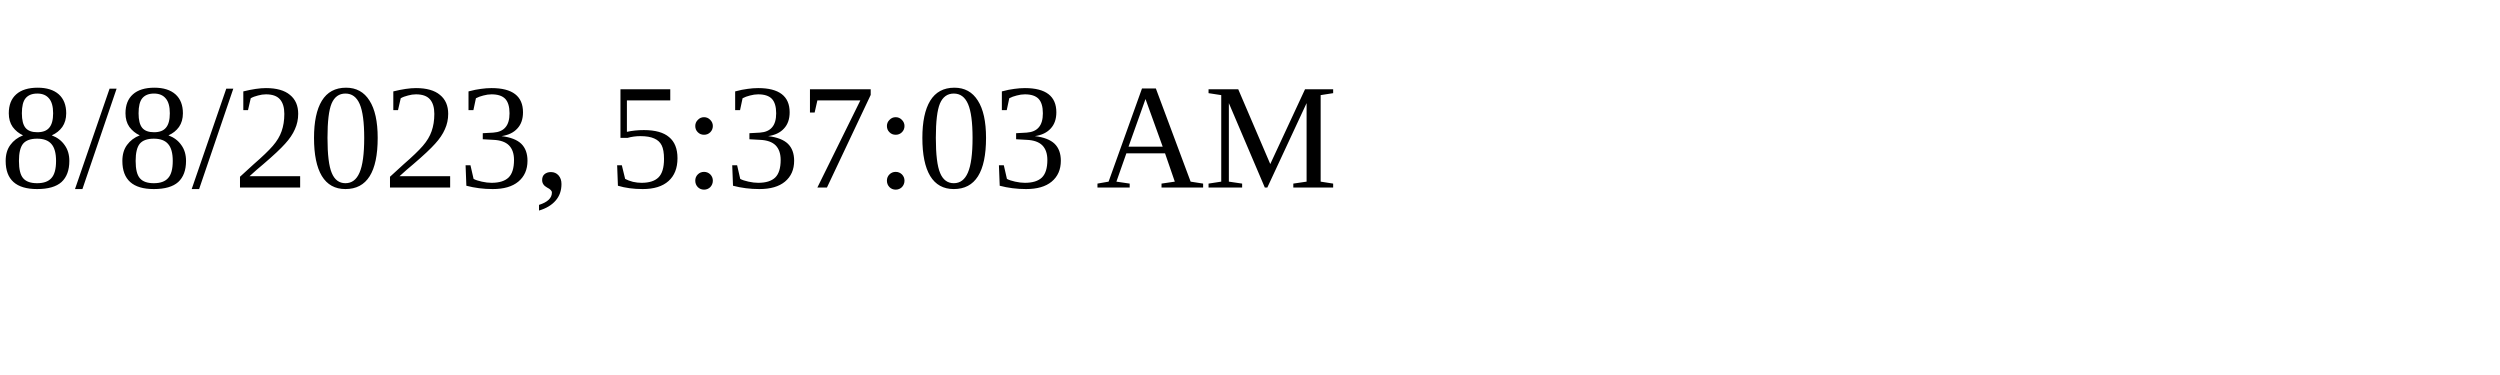
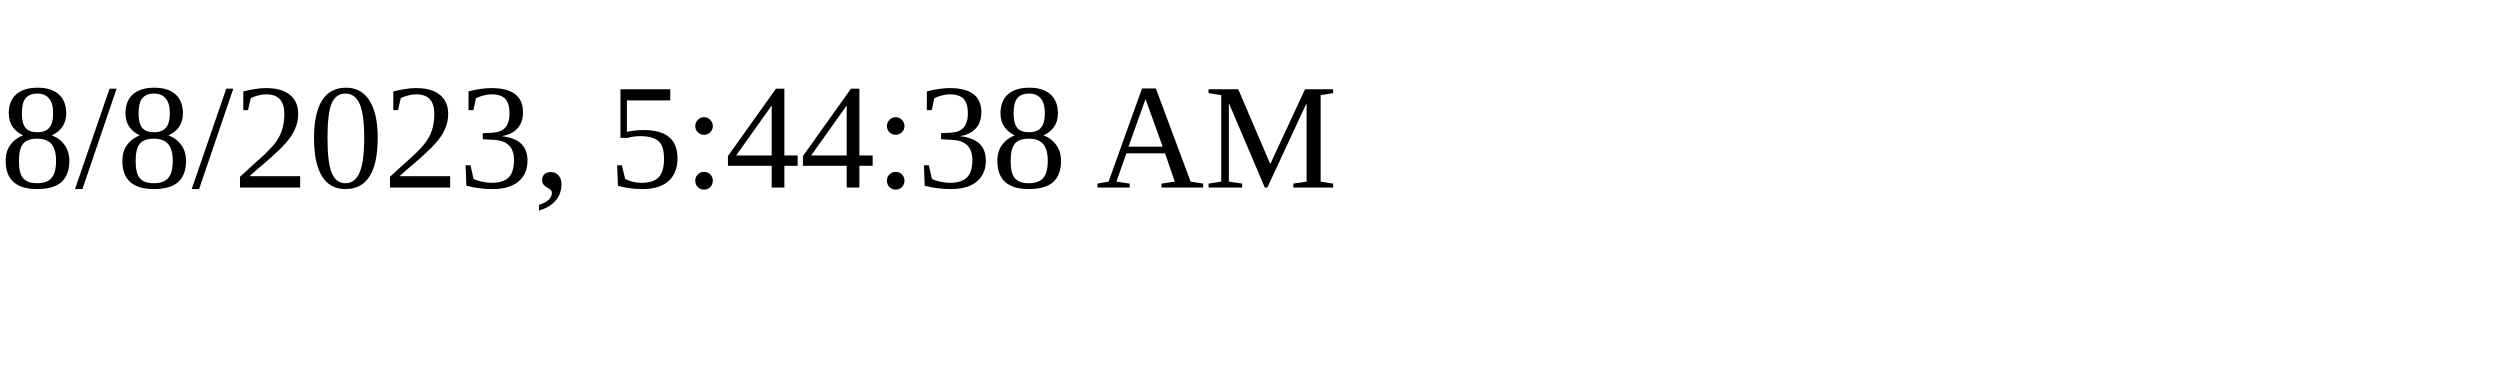
<svg xmlns="http://www.w3.org/2000/svg" height="30" width="200">
-   <text x="0" y="15">8/8/2023, 5:37:03 AM</text>
+   <text x="0" y="15">8/8/2023, 5:44:38 AM</text>
</svg>
